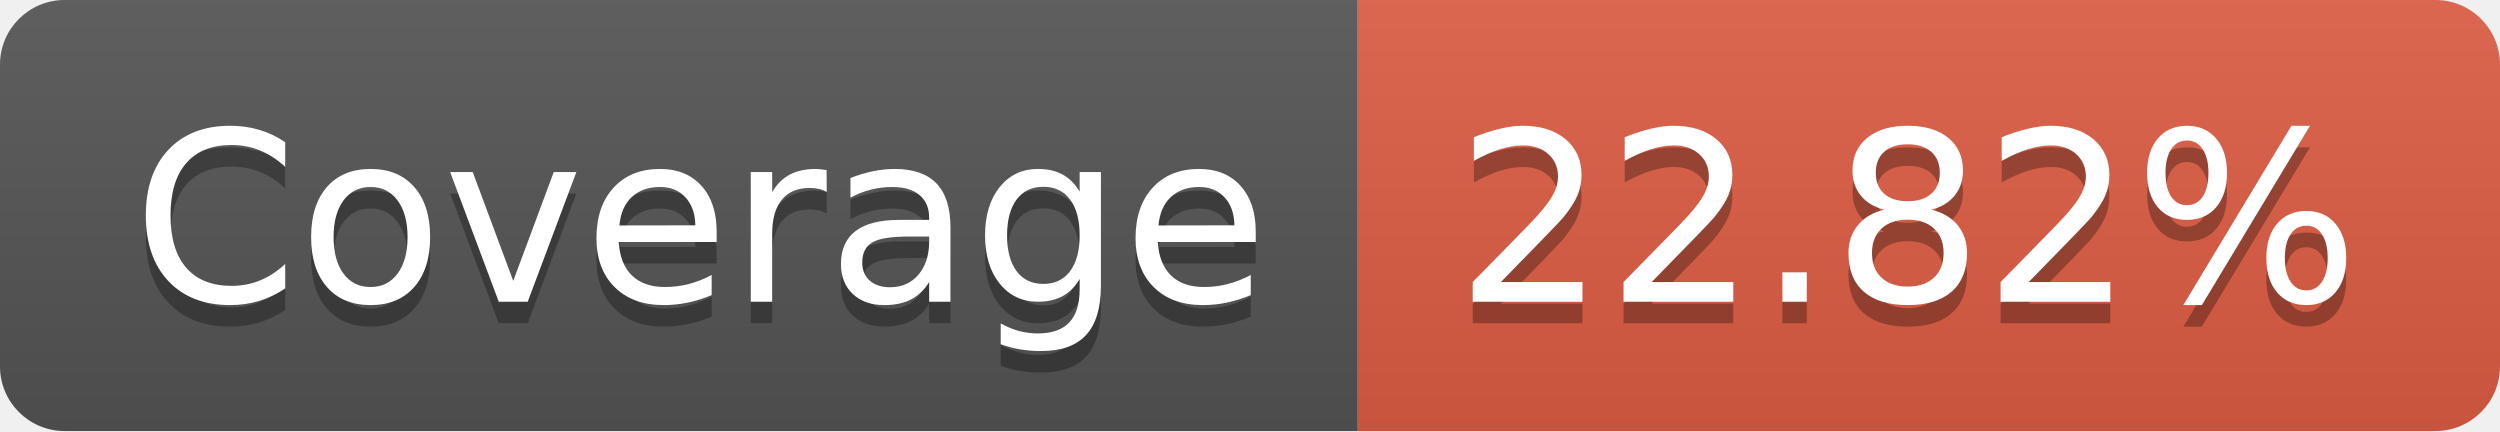
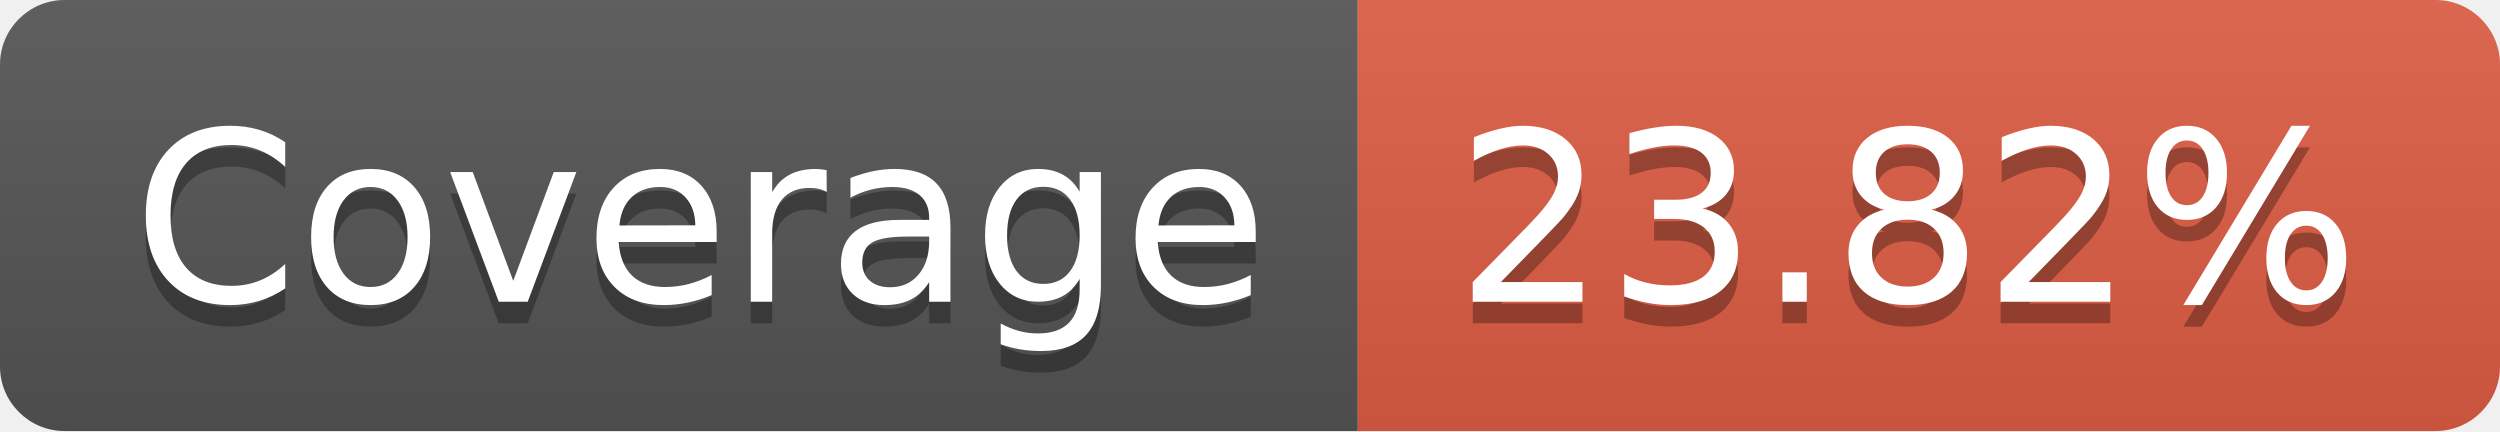
<svg xmlns="http://www.w3.org/2000/svg" width="116" height="20">
  <linearGradient id="s" x2="0" y2="100%">
    <stop offset="0" stop-color="#bbb" stop-opacity=".1" />
    <stop offset="1" stop-opacity=".1" />
  </linearGradient>
  <clipPath id="r">
    <rect width="116" height="20" rx="3" fill="#fff" />
  </clipPath>
  <g clip-path="url(#r)">
    <rect width="63" height="20" fill="#555" />
    <rect x="63" width="53" height="20" fill="#e05d44" />
    <rect width="116" height="20" fill="url(#s)" />
  </g>
  <g fill="#fff" text-anchor="middle" font-family="DejaVu Sans,Verdana,Geneva,sans-serif" font-size="110">
    <text x="325" y="150" fill="#010101" fill-opacity=".3" transform="scale(.1)" textLength="530">Coverage</text>
    <text x="325" y="140" transform="scale(.1)" textLength="530">Coverage</text>
-     <text x="885" y="150" fill="#010101" fill-opacity=".3" transform="scale(.1)" textLength="430">22.82%</text>
-     <text x="885" y="140" transform="scale(.1)" textLength="430">22.82%</text>
+     <text x="885" y="150" fill="#010101" fill-opacity=".3" transform="scale(.1)" textLength="430">23.82%</text>
+     <text x="885" y="140" transform="scale(.1)" textLength="430">23.82%</text>
  </g>
</svg>
